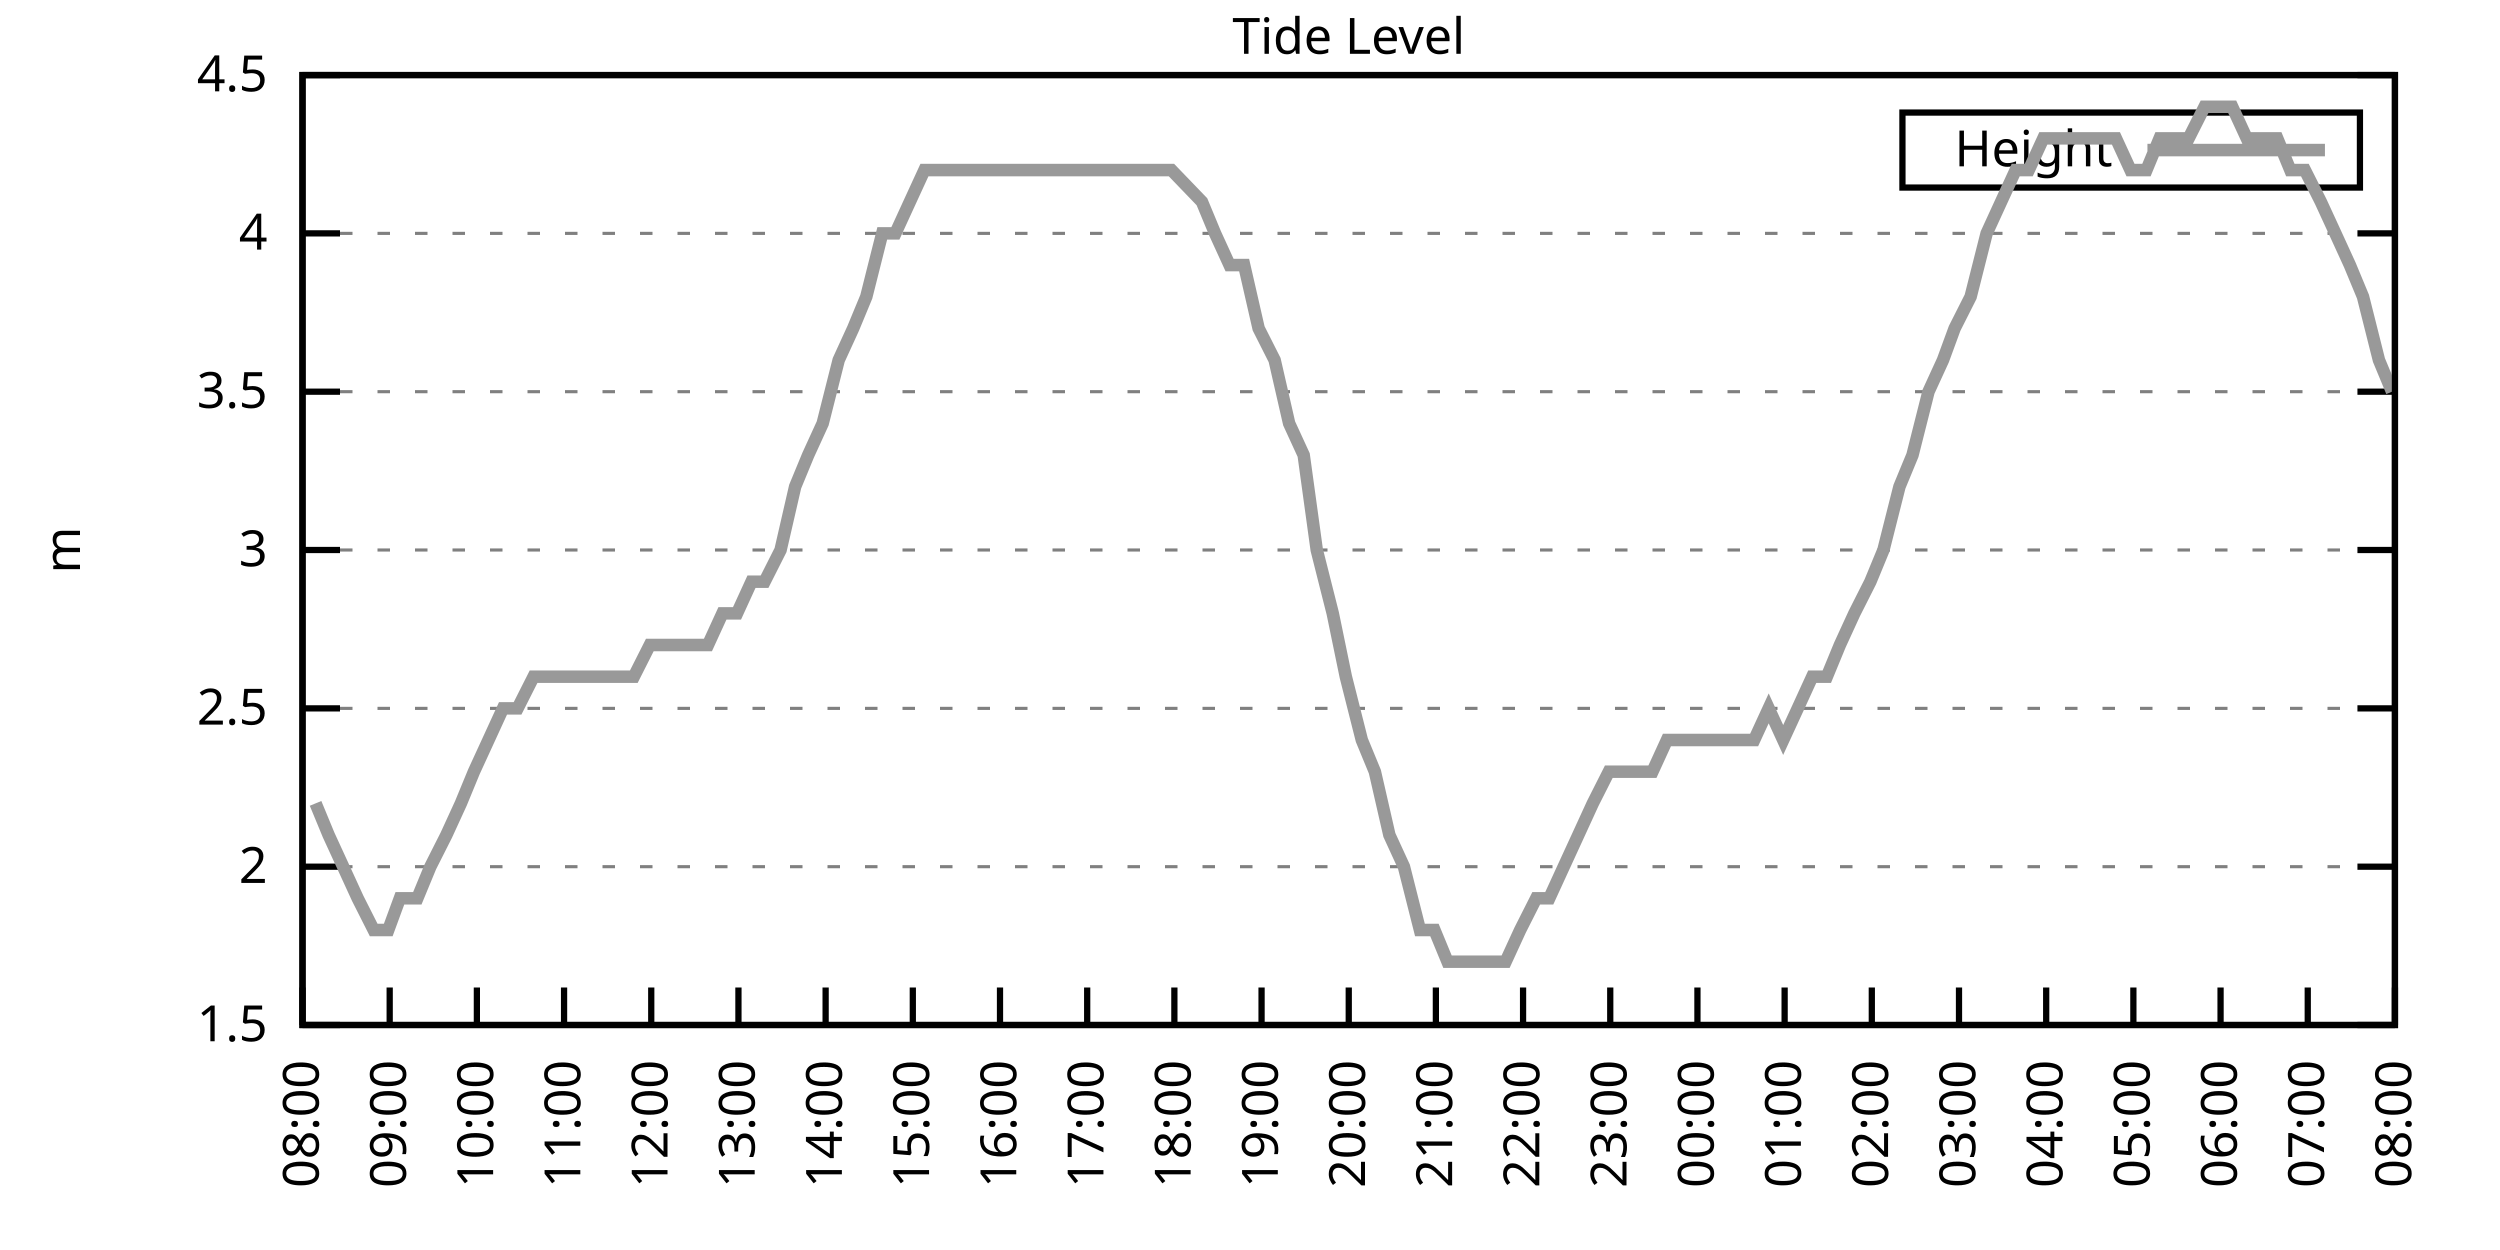
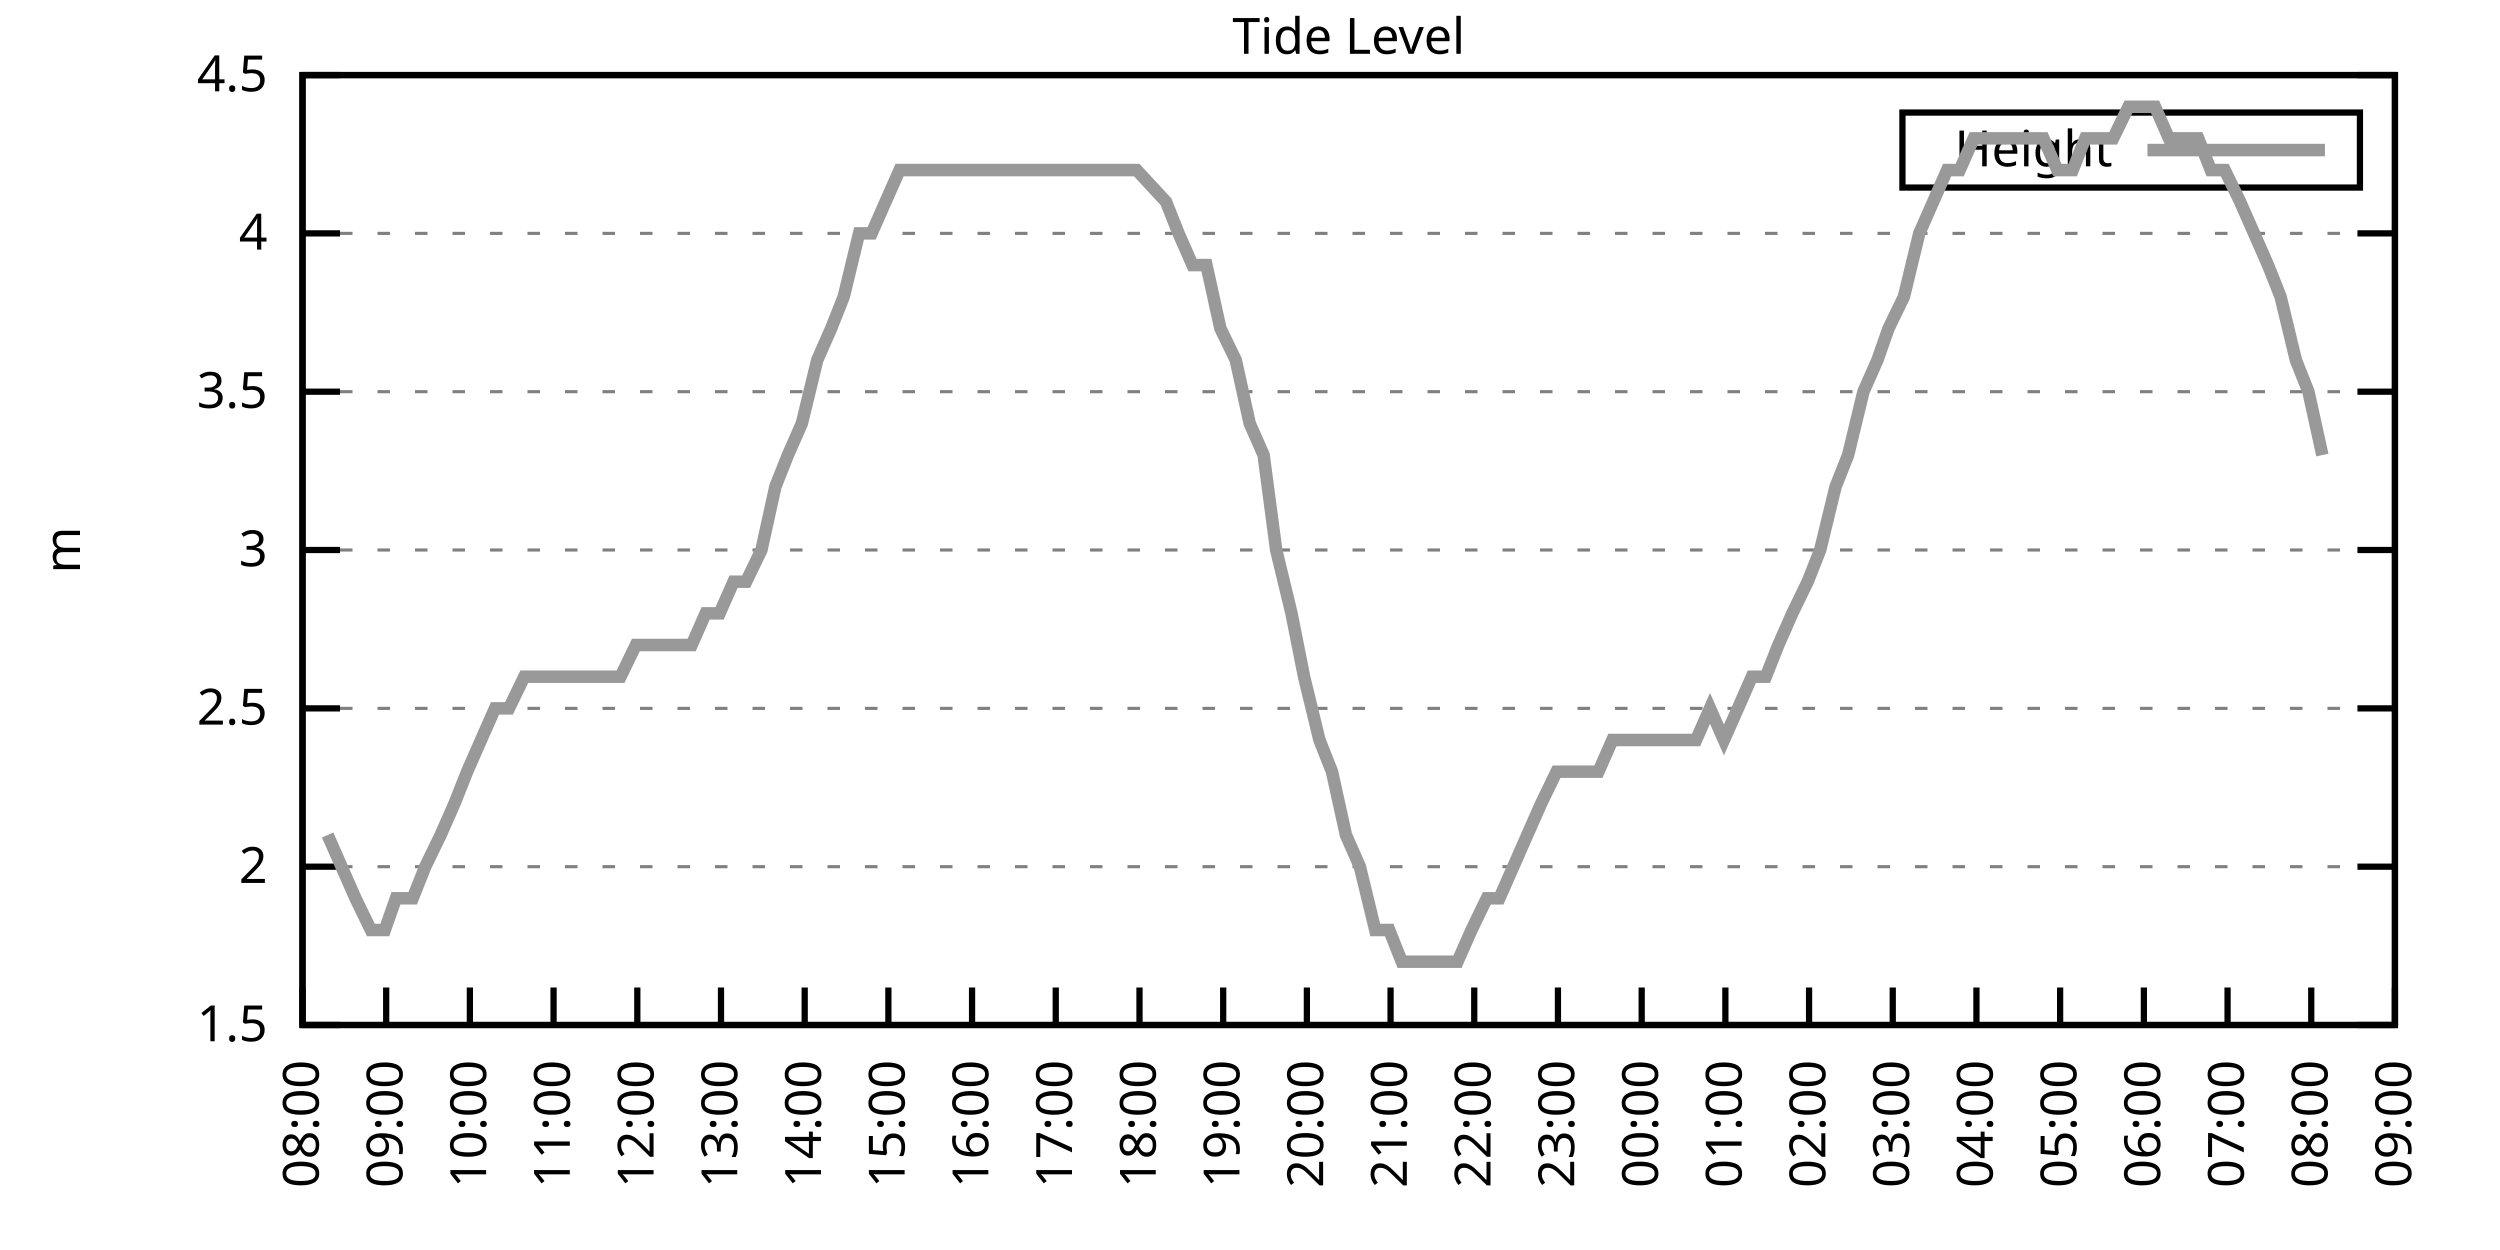
<svg xmlns="http://www.w3.org/2000/svg" xmlns:xlink="http://www.w3.org/1999/xlink" width="400" height="200" viewBox="0 0 400 200">
  <g id="gnuplot_canvas">
    <rect x="0" y="0" width="400" height="200" fill="none" />
    <defs>
      <circle id="gpDot" r="0.5" stroke-width="0.5" stroke="currentColor" />
      <path id="gpPt0" stroke-width="0.333" stroke="currentColor" d="M-1,0 h2 M0,-1 v2" />
      <path id="gpPt1" stroke-width="0.333" stroke="currentColor" d="M-1,-1 L1,1 M1,-1 L-1,1" />
      <path id="gpPt2" stroke-width="0.333" stroke="currentColor" d="M-1,0 L1,0 M0,-1 L0,1 M-1,-1 L1,1 M-1,1 L1,-1" />
      <rect id="gpPt3" stroke-width="0.333" stroke="currentColor" x="-1" y="-1" width="2" height="2" />
      <rect id="gpPt4" stroke-width="0.333" stroke="currentColor" fill="currentColor" x="-1" y="-1" width="2" height="2" />
      <circle id="gpPt5" stroke-width="0.333" stroke="currentColor" cx="0" cy="0" r="1" />
      <use xlink:href="#gpPt5" id="gpPt6" fill="currentColor" stroke="none" />
      <path id="gpPt7" stroke-width="0.333" stroke="currentColor" d="M0,-1.33 L-1.33,0.67 L1.33,0.67 z" />
      <use xlink:href="#gpPt7" id="gpPt8" fill="currentColor" stroke="none" />
      <use xlink:href="#gpPt7" id="gpPt9" stroke="currentColor" transform="rotate(180)" />
      <use xlink:href="#gpPt9" id="gpPt10" fill="currentColor" stroke="none" />
      <use xlink:href="#gpPt3" id="gpPt11" stroke="currentColor" transform="rotate(45)" />
      <use xlink:href="#gpPt11" id="gpPt12" fill="currentColor" stroke="none" />
      <path id="gpPt13" stroke-width="0.333" stroke="currentColor" d="M0,1.330 L1.265,0.411 L0.782,-1.067 L-0.782,-1.076 L-1.265,0.411 z" />
      <use xlink:href="#gpPt13" id="gpPt14" fill="currentColor" stroke="none" />
      <filter id="textbox" filterUnits="objectBoundingBox" x="0" y="0" height="1" width="1">
        <feFlood flood-color="white" flood-opacity="1" result="bgnd" />
        <feComposite in="SourceGraphic" in2="bgnd" operator="atop" />
      </filter>
      <filter id="greybox" filterUnits="objectBoundingBox" x="0" y="0" height="1" width="1">
        <feFlood flood-color="lightgrey" flood-opacity="1" result="grey" />
        <feComposite in="SourceGraphic" in2="grey" operator="atop" />
      </filter>
    </defs>
    <g fill="none" color="white" stroke="currentColor" stroke-width="1.00" stroke-linecap="butt" stroke-linejoin="miter">
</g>
    <g fill="none" color="black" stroke="currentColor" stroke-width="1.00" stroke-linecap="butt" stroke-linejoin="miter">
      <g stroke="none" shape-rendering="crispEdges">
        <polygon fill="rgb(255, 255, 255)" points="48.40,164.00 383.18,164.00 383.18,12.02 48.40,12.02 " />
      </g>
    </g>
    <g fill="none" color="black" stroke="currentColor" stroke-width="1.00" stroke-linecap="butt" stroke-linejoin="miter">
</g>
    <g fill="none" color="black" stroke="black" stroke-width="0.50" stroke-linecap="butt" stroke-linejoin="miter">
</g>
    <g fill="none" color="gray" stroke="currentColor" stroke-width="0.50" stroke-linecap="butt" stroke-linejoin="miter">
      <path stroke="gray" stroke-dasharray="2,4" class="gridline" d="M48.40,164.00 L383.19,164.00  " />
    </g>
    <g fill="none" color="gray" stroke="gray" stroke-width="1.00" stroke-linecap="butt" stroke-linejoin="miter">
</g>
    <g fill="none" color="black" stroke="currentColor" stroke-width="1.00" stroke-linecap="butt" stroke-linejoin="miter">
      <path stroke="black" d="M48.40,164.00 L54.40,164.00 M383.19,164.00 L377.19,164.00  " />
      <g transform="translate(42.80,166.60)" stroke="none" fill="black" font-family="Sans" font-size="8.00" text-anchor="end">
        <text>
          <tspan font-family="Sans"> 1.5</tspan>
        </text>
      </g>
    </g>
    <g fill="none" color="black" stroke="currentColor" stroke-width="1.00" stroke-linecap="butt" stroke-linejoin="miter">
</g>
    <g fill="none" color="black" stroke="black" stroke-width="0.50" stroke-linecap="butt" stroke-linejoin="miter">
</g>
    <g fill="none" color="gray" stroke="currentColor" stroke-width="0.50" stroke-linecap="butt" stroke-linejoin="miter">
      <path stroke="gray" stroke-dasharray="2,4" class="gridline" d="M48.40,138.67 L383.19,138.67  " />
    </g>
    <g fill="none" color="gray" stroke="gray" stroke-width="1.00" stroke-linecap="butt" stroke-linejoin="miter">
</g>
    <g fill="none" color="black" stroke="currentColor" stroke-width="1.00" stroke-linecap="butt" stroke-linejoin="miter">
      <path stroke="black" d="M48.40,138.67 L54.40,138.67 M383.19,138.67 L377.19,138.67  " />
      <g transform="translate(42.80,141.27)" stroke="none" fill="black" font-family="Sans" font-size="8.00" text-anchor="end">
        <text>
          <tspan font-family="Sans"> 2</tspan>
        </text>
      </g>
    </g>
    <g fill="none" color="black" stroke="currentColor" stroke-width="1.00" stroke-linecap="butt" stroke-linejoin="miter">
</g>
    <g fill="none" color="black" stroke="black" stroke-width="0.50" stroke-linecap="butt" stroke-linejoin="miter">
</g>
    <g fill="none" color="gray" stroke="currentColor" stroke-width="0.50" stroke-linecap="butt" stroke-linejoin="miter">
      <path stroke="gray" stroke-dasharray="2,4" class="gridline" d="M48.40,113.34 L383.19,113.34  " />
    </g>
    <g fill="none" color="gray" stroke="gray" stroke-width="1.00" stroke-linecap="butt" stroke-linejoin="miter">
</g>
    <g fill="none" color="black" stroke="currentColor" stroke-width="1.00" stroke-linecap="butt" stroke-linejoin="miter">
      <path stroke="black" d="M48.40,113.34 L54.40,113.34 M383.19,113.34 L377.19,113.34  " />
      <g transform="translate(42.80,115.94)" stroke="none" fill="black" font-family="Sans" font-size="8.00" text-anchor="end">
        <text>
          <tspan font-family="Sans"> 2.5</tspan>
        </text>
      </g>
    </g>
    <g fill="none" color="black" stroke="currentColor" stroke-width="1.00" stroke-linecap="butt" stroke-linejoin="miter">
</g>
    <g fill="none" color="black" stroke="black" stroke-width="0.50" stroke-linecap="butt" stroke-linejoin="miter">
</g>
    <g fill="none" color="gray" stroke="currentColor" stroke-width="0.50" stroke-linecap="butt" stroke-linejoin="miter">
      <path stroke="gray" stroke-dasharray="2,4" class="gridline" d="M48.40,88.00 L383.19,88.00  " />
    </g>
    <g fill="none" color="gray" stroke="gray" stroke-width="1.00" stroke-linecap="butt" stroke-linejoin="miter">
</g>
    <g fill="none" color="black" stroke="currentColor" stroke-width="1.00" stroke-linecap="butt" stroke-linejoin="miter">
      <path stroke="black" d="M48.40,88.00 L54.40,88.00 M383.19,88.00 L377.19,88.00  " />
      <g transform="translate(42.80,90.60)" stroke="none" fill="black" font-family="Sans" font-size="8.00" text-anchor="end">
        <text>
          <tspan font-family="Sans"> 3</tspan>
        </text>
      </g>
    </g>
    <g fill="none" color="black" stroke="currentColor" stroke-width="1.00" stroke-linecap="butt" stroke-linejoin="miter">
</g>
    <g fill="none" color="black" stroke="black" stroke-width="0.50" stroke-linecap="butt" stroke-linejoin="miter">
</g>
    <g fill="none" color="gray" stroke="currentColor" stroke-width="0.50" stroke-linecap="butt" stroke-linejoin="miter">
      <path stroke="gray" stroke-dasharray="2,4" class="gridline" d="M48.40,62.67 L383.19,62.67  " />
    </g>
    <g fill="none" color="gray" stroke="gray" stroke-width="1.00" stroke-linecap="butt" stroke-linejoin="miter">
</g>
    <g fill="none" color="black" stroke="currentColor" stroke-width="1.00" stroke-linecap="butt" stroke-linejoin="miter">
      <path stroke="black" d="M48.40,62.67 L54.40,62.67 M383.19,62.67 L377.19,62.67  " />
      <g transform="translate(42.80,65.27)" stroke="none" fill="black" font-family="Sans" font-size="8.00" text-anchor="end">
        <text>
          <tspan font-family="Sans"> 3.5</tspan>
        </text>
      </g>
    </g>
    <g fill="none" color="black" stroke="currentColor" stroke-width="1.00" stroke-linecap="butt" stroke-linejoin="miter">
</g>
    <g fill="none" color="black" stroke="black" stroke-width="0.50" stroke-linecap="butt" stroke-linejoin="miter">
</g>
    <g fill="none" color="gray" stroke="currentColor" stroke-width="0.50" stroke-linecap="butt" stroke-linejoin="miter">
      <path stroke="gray" stroke-dasharray="2,4" class="gridline" d="M48.40,37.34 L383.19,37.34  " />
    </g>
    <g fill="none" color="gray" stroke="gray" stroke-width="1.00" stroke-linecap="butt" stroke-linejoin="miter">
</g>
    <g fill="none" color="black" stroke="currentColor" stroke-width="1.00" stroke-linecap="butt" stroke-linejoin="miter">
      <path stroke="black" d="M48.40,37.34 L54.40,37.34 M383.19,37.34 L377.19,37.34  " />
      <g transform="translate(42.80,39.94)" stroke="none" fill="black" font-family="Sans" font-size="8.00" text-anchor="end">
        <text>
          <tspan font-family="Sans"> 4</tspan>
        </text>
      </g>
    </g>
    <g fill="none" color="black" stroke="currentColor" stroke-width="1.00" stroke-linecap="butt" stroke-linejoin="miter">
</g>
    <g fill="none" color="black" stroke="black" stroke-width="0.50" stroke-linecap="butt" stroke-linejoin="miter">
</g>
    <g fill="none" color="gray" stroke="currentColor" stroke-width="0.50" stroke-linecap="butt" stroke-linejoin="miter">
      <path stroke="gray" stroke-dasharray="2,4" class="gridline" d="M48.40,12.01 L383.19,12.01  " />
    </g>
    <g fill="none" color="gray" stroke="gray" stroke-width="1.00" stroke-linecap="butt" stroke-linejoin="miter">
</g>
    <g fill="none" color="black" stroke="currentColor" stroke-width="1.00" stroke-linecap="butt" stroke-linejoin="miter">
      <path stroke="black" d="M48.40,12.01 L54.40,12.01 M383.19,12.01 L377.19,12.01  " />
      <g transform="translate(42.80,14.61)" stroke="none" fill="black" font-family="Sans" font-size="8.00" text-anchor="end">
        <text>
          <tspan font-family="Sans"> 4.5</tspan>
        </text>
      </g>
    </g>
    <g fill="none" color="black" stroke="currentColor" stroke-width="1.00" stroke-linecap="butt" stroke-linejoin="miter">
      <path stroke="black" d="M48.40,164.00 L48.40,158.00  " />
      <g transform="translate(51.00,169.60) rotate(270.00)" stroke="none" fill="black" font-family="Sans" font-size="8.00" text-anchor="end">
        <text>
          <tspan font-family="Sans">08:00</tspan>
        </text>
      </g>
    </g>
    <g fill="none" color="black" stroke="currentColor" stroke-width="1.00" stroke-linecap="butt" stroke-linejoin="miter">
-       <path stroke="black" d="M62.35,164.00 L62.35,158.00  " />
-       <g transform="translate(64.95,169.60) rotate(270.00)" stroke="none" fill="black" font-family="Sans" font-size="8.00" text-anchor="end">
+       <path stroke="black" d="M61.79,164.00 L61.79,158.00  " />
+       <g transform="translate(64.39,169.60) rotate(270.00)" stroke="none" fill="black" font-family="Sans" font-size="8.00" text-anchor="end">
        <text>
          <tspan font-family="Sans">09:00</tspan>
        </text>
      </g>
    </g>
    <g fill="none" color="black" stroke="currentColor" stroke-width="1.00" stroke-linecap="butt" stroke-linejoin="miter">
-       <path stroke="black" d="M76.30,164.00 L76.30,158.00  " />
-       <g transform="translate(78.90,169.60) rotate(270.00)" stroke="none" fill="black" font-family="Sans" font-size="8.00" text-anchor="end">
+       <path stroke="black" d="M75.18,164.00 L75.18,158.00  " />
+       <g transform="translate(77.78,169.60) rotate(270.00)" stroke="none" fill="black" font-family="Sans" font-size="8.00" text-anchor="end">
        <text>
          <tspan font-family="Sans">10:00</tspan>
        </text>
      </g>
    </g>
    <g fill="none" color="black" stroke="currentColor" stroke-width="1.00" stroke-linecap="butt" stroke-linejoin="miter">
-       <path stroke="black" d="M90.25,164.00 L90.25,158.00  " />
-       <g transform="translate(92.85,169.60) rotate(270.00)" stroke="none" fill="black" font-family="Sans" font-size="8.00" text-anchor="end">
+       <path stroke="black" d="M88.57,164.00 L88.57,158.00  " />
+       <g transform="translate(91.17,169.60) rotate(270.00)" stroke="none" fill="black" font-family="Sans" font-size="8.00" text-anchor="end">
        <text>
          <tspan font-family="Sans">11:00</tspan>
        </text>
      </g>
    </g>
    <g fill="none" color="black" stroke="currentColor" stroke-width="1.00" stroke-linecap="butt" stroke-linejoin="miter">
-       <path stroke="black" d="M104.20,164.00 L104.20,158.00  " />
-       <g transform="translate(106.80,169.60) rotate(270.00)" stroke="none" fill="black" font-family="Sans" font-size="8.00" text-anchor="end">
+       <path stroke="black" d="M101.97,164.00 L101.97,158.00  " />
+       <g transform="translate(104.57,169.60) rotate(270.00)" stroke="none" fill="black" font-family="Sans" font-size="8.00" text-anchor="end">
        <text>
          <tspan font-family="Sans">12:00</tspan>
        </text>
      </g>
    </g>
    <g fill="none" color="black" stroke="currentColor" stroke-width="1.00" stroke-linecap="butt" stroke-linejoin="miter">
-       <path stroke="black" d="M118.15,164.00 L118.15,158.00  " />
-       <g transform="translate(120.75,169.60) rotate(270.00)" stroke="none" fill="black" font-family="Sans" font-size="8.00" text-anchor="end">
+       <path stroke="black" d="M115.36,164.00 L115.36,158.00  " />
+       <g transform="translate(117.96,169.60) rotate(270.00)" stroke="none" fill="black" font-family="Sans" font-size="8.00" text-anchor="end">
        <text>
          <tspan font-family="Sans">13:00</tspan>
        </text>
      </g>
    </g>
    <g fill="none" color="black" stroke="currentColor" stroke-width="1.00" stroke-linecap="butt" stroke-linejoin="miter">
-       <path stroke="black" d="M132.10,164.00 L132.10,158.00  " />
-       <g transform="translate(134.70,169.60) rotate(270.00)" stroke="none" fill="black" font-family="Sans" font-size="8.00" text-anchor="end">
+       <path stroke="black" d="M128.75,164.00 L128.75,158.00  " />
+       <g transform="translate(131.35,169.60) rotate(270.00)" stroke="none" fill="black" font-family="Sans" font-size="8.00" text-anchor="end">
        <text>
          <tspan font-family="Sans">14:00</tspan>
        </text>
      </g>
    </g>
    <g fill="none" color="black" stroke="currentColor" stroke-width="1.00" stroke-linecap="butt" stroke-linejoin="miter">
-       <path stroke="black" d="M146.05,164.00 L146.05,158.00  " />
-       <g transform="translate(148.65,169.60) rotate(270.00)" stroke="none" fill="black" font-family="Sans" font-size="8.00" text-anchor="end">
+       <path stroke="black" d="M142.14,164.00 L142.14,158.00  " />
+       <g transform="translate(144.74,169.60) rotate(270.00)" stroke="none" fill="black" font-family="Sans" font-size="8.00" text-anchor="end">
        <text>
          <tspan font-family="Sans">15:00</tspan>
        </text>
      </g>
    </g>
    <g fill="none" color="black" stroke="currentColor" stroke-width="1.00" stroke-linecap="butt" stroke-linejoin="miter">
-       <path stroke="black" d="M160.00,164.00 L160.00,158.00  " />
-       <g transform="translate(162.60,169.60) rotate(270.00)" stroke="none" fill="black" font-family="Sans" font-size="8.00" text-anchor="end">
+       <path stroke="black" d="M155.53,164.00 L155.53,158.00  " />
+       <g transform="translate(158.13,169.60) rotate(270.00)" stroke="none" fill="black" font-family="Sans" font-size="8.00" text-anchor="end">
        <text>
          <tspan font-family="Sans">16:00</tspan>
        </text>
      </g>
    </g>
    <g fill="none" color="black" stroke="currentColor" stroke-width="1.00" stroke-linecap="butt" stroke-linejoin="miter">
-       <path stroke="black" d="M173.95,164.00 L173.95,158.00  " />
-       <g transform="translate(176.55,169.60) rotate(270.00)" stroke="none" fill="black" font-family="Sans" font-size="8.00" text-anchor="end">
+       <path stroke="black" d="M168.92,164.00 L168.92,158.00  " />
+       <g transform="translate(171.52,169.60) rotate(270.00)" stroke="none" fill="black" font-family="Sans" font-size="8.00" text-anchor="end">
        <text>
          <tspan font-family="Sans">17:00</tspan>
        </text>
      </g>
    </g>
    <g fill="none" color="black" stroke="currentColor" stroke-width="1.00" stroke-linecap="butt" stroke-linejoin="miter">
-       <path stroke="black" d="M187.90,164.00 L187.90,158.00  " />
-       <g transform="translate(190.50,169.60) rotate(270.00)" stroke="none" fill="black" font-family="Sans" font-size="8.00" text-anchor="end">
+       <path stroke="black" d="M182.32,164.00 L182.32,158.00  " />
+       <g transform="translate(184.92,169.60) rotate(270.00)" stroke="none" fill="black" font-family="Sans" font-size="8.00" text-anchor="end">
        <text>
          <tspan font-family="Sans">18:00</tspan>
        </text>
      </g>
    </g>
    <g fill="none" color="black" stroke="currentColor" stroke-width="1.00" stroke-linecap="butt" stroke-linejoin="miter">
-       <path stroke="black" d="M201.85,164.00 L201.85,158.00  " />
-       <g transform="translate(204.45,169.60) rotate(270.00)" stroke="none" fill="black" font-family="Sans" font-size="8.00" text-anchor="end">
+       <path stroke="black" d="M195.71,164.00 L195.71,158.00  " />
+       <g transform="translate(198.31,169.60) rotate(270.00)" stroke="none" fill="black" font-family="Sans" font-size="8.00" text-anchor="end">
        <text>
          <tspan font-family="Sans">19:00</tspan>
        </text>
      </g>
    </g>
    <g fill="none" color="black" stroke="currentColor" stroke-width="1.00" stroke-linecap="butt" stroke-linejoin="miter">
-       <path stroke="black" d="M215.80,164.00 L215.80,158.00  " />
-       <g transform="translate(218.40,169.60) rotate(270.00)" stroke="none" fill="black" font-family="Sans" font-size="8.00" text-anchor="end">
+       <path stroke="black" d="M209.10,164.00 L209.10,158.00  " />
+       <g transform="translate(211.70,169.60) rotate(270.00)" stroke="none" fill="black" font-family="Sans" font-size="8.00" text-anchor="end">
        <text>
          <tspan font-family="Sans">20:00</tspan>
        </text>
      </g>
    </g>
    <g fill="none" color="black" stroke="currentColor" stroke-width="1.00" stroke-linecap="butt" stroke-linejoin="miter">
-       <path stroke="black" d="M229.74,164.00 L229.74,158.00  " />
-       <g transform="translate(232.34,169.60) rotate(270.00)" stroke="none" fill="black" font-family="Sans" font-size="8.00" text-anchor="end">
+       <path stroke="black" d="M222.49,164.00 L222.49,158.00  " />
+       <g transform="translate(225.09,169.60) rotate(270.00)" stroke="none" fill="black" font-family="Sans" font-size="8.00" text-anchor="end">
        <text>
          <tspan font-family="Sans">21:00</tspan>
        </text>
      </g>
    </g>
    <g fill="none" color="black" stroke="currentColor" stroke-width="1.00" stroke-linecap="butt" stroke-linejoin="miter">
-       <path stroke="black" d="M243.69,164.00 L243.69,158.00  " />
-       <g transform="translate(246.29,169.60) rotate(270.00)" stroke="none" fill="black" font-family="Sans" font-size="8.00" text-anchor="end">
+       <path stroke="black" d="M235.88,164.00 L235.88,158.00  " />
+       <g transform="translate(238.48,169.60) rotate(270.00)" stroke="none" fill="black" font-family="Sans" font-size="8.00" text-anchor="end">
        <text>
          <tspan font-family="Sans">22:00</tspan>
        </text>
      </g>
    </g>
    <g fill="none" color="black" stroke="currentColor" stroke-width="1.00" stroke-linecap="butt" stroke-linejoin="miter">
-       <path stroke="black" d="M257.64,164.00 L257.64,158.00  " />
-       <g transform="translate(260.24,169.60) rotate(270.00)" stroke="none" fill="black" font-family="Sans" font-size="8.00" text-anchor="end">
+       <path stroke="black" d="M249.27,164.00 L249.27,158.00  " />
+       <g transform="translate(251.87,169.60) rotate(270.00)" stroke="none" fill="black" font-family="Sans" font-size="8.00" text-anchor="end">
        <text>
          <tspan font-family="Sans">23:00</tspan>
        </text>
      </g>
    </g>
    <g fill="none" color="black" stroke="currentColor" stroke-width="1.00" stroke-linecap="butt" stroke-linejoin="miter">
-       <path stroke="black" d="M271.59,164.00 L271.59,158.00  " />
-       <g transform="translate(274.19,169.60) rotate(270.00)" stroke="none" fill="black" font-family="Sans" font-size="8.00" text-anchor="end">
+       <path stroke="black" d="M262.67,164.00 L262.67,158.00  " />
+       <g transform="translate(265.27,169.60) rotate(270.00)" stroke="none" fill="black" font-family="Sans" font-size="8.00" text-anchor="end">
        <text>
          <tspan font-family="Sans">00:00</tspan>
        </text>
      </g>
    </g>
    <g fill="none" color="black" stroke="currentColor" stroke-width="1.00" stroke-linecap="butt" stroke-linejoin="miter">
-       <path stroke="black" d="M285.54,164.00 L285.54,158.00  " />
-       <g transform="translate(288.14,169.60) rotate(270.00)" stroke="none" fill="black" font-family="Sans" font-size="8.00" text-anchor="end">
+       <path stroke="black" d="M276.06,164.00 L276.06,158.00  " />
+       <g transform="translate(278.66,169.60) rotate(270.00)" stroke="none" fill="black" font-family="Sans" font-size="8.00" text-anchor="end">
        <text>
          <tspan font-family="Sans">01:00</tspan>
        </text>
      </g>
    </g>
    <g fill="none" color="black" stroke="currentColor" stroke-width="1.00" stroke-linecap="butt" stroke-linejoin="miter">
-       <path stroke="black" d="M299.49,164.00 L299.49,158.00  " />
-       <g transform="translate(302.09,169.60) rotate(270.00)" stroke="none" fill="black" font-family="Sans" font-size="8.00" text-anchor="end">
+       <path stroke="black" d="M289.45,164.00 L289.45,158.00  " />
+       <g transform="translate(292.05,169.60) rotate(270.00)" stroke="none" fill="black" font-family="Sans" font-size="8.00" text-anchor="end">
        <text>
          <tspan font-family="Sans">02:00</tspan>
        </text>
      </g>
    </g>
    <g fill="none" color="black" stroke="currentColor" stroke-width="1.00" stroke-linecap="butt" stroke-linejoin="miter">
-       <path stroke="black" d="M313.44,164.00 L313.44,158.00  " />
-       <g transform="translate(316.04,169.60) rotate(270.00)" stroke="none" fill="black" font-family="Sans" font-size="8.00" text-anchor="end">
+       <path stroke="black" d="M302.84,164.00 L302.84,158.00  " />
+       <g transform="translate(305.44,169.60) rotate(270.00)" stroke="none" fill="black" font-family="Sans" font-size="8.00" text-anchor="end">
        <text>
          <tspan font-family="Sans">03:00</tspan>
        </text>
      </g>
    </g>
    <g fill="none" color="black" stroke="currentColor" stroke-width="1.00" stroke-linecap="butt" stroke-linejoin="miter">
-       <path stroke="black" d="M327.39,164.00 L327.39,158.00  " />
-       <g transform="translate(329.99,169.60) rotate(270.00)" stroke="none" fill="black" font-family="Sans" font-size="8.00" text-anchor="end">
+       <path stroke="black" d="M316.23,164.00 L316.23,158.00  " />
+       <g transform="translate(318.83,169.60) rotate(270.00)" stroke="none" fill="black" font-family="Sans" font-size="8.00" text-anchor="end">
        <text>
          <tspan font-family="Sans">04:00</tspan>
        </text>
      </g>
    </g>
    <g fill="none" color="black" stroke="currentColor" stroke-width="1.00" stroke-linecap="butt" stroke-linejoin="miter">
-       <path stroke="black" d="M341.34,164.00 L341.34,158.00  " />
-       <g transform="translate(343.94,169.60) rotate(270.00)" stroke="none" fill="black" font-family="Sans" font-size="8.00" text-anchor="end">
+       <path stroke="black" d="M329.62,164.00 L329.62,158.00  " />
+       <g transform="translate(332.22,169.60) rotate(270.00)" stroke="none" fill="black" font-family="Sans" font-size="8.00" text-anchor="end">
        <text>
          <tspan font-family="Sans">05:00</tspan>
        </text>
      </g>
    </g>
    <g fill="none" color="black" stroke="currentColor" stroke-width="1.00" stroke-linecap="butt" stroke-linejoin="miter">
-       <path stroke="black" d="M355.29,164.00 L355.29,158.00  " />
-       <g transform="translate(357.89,169.60) rotate(270.00)" stroke="none" fill="black" font-family="Sans" font-size="8.00" text-anchor="end">
+       <path stroke="black" d="M343.02,164.00 L343.02,158.00  " />
+       <g transform="translate(345.62,169.60) rotate(270.00)" stroke="none" fill="black" font-family="Sans" font-size="8.00" text-anchor="end">
        <text>
          <tspan font-family="Sans">06:00</tspan>
        </text>
      </g>
    </g>
    <g fill="none" color="black" stroke="currentColor" stroke-width="1.00" stroke-linecap="butt" stroke-linejoin="miter">
-       <path stroke="black" d="M369.24,164.00 L369.24,158.00  " />
-       <g transform="translate(371.84,169.60) rotate(270.00)" stroke="none" fill="black" font-family="Sans" font-size="8.00" text-anchor="end">
+       <path stroke="black" d="M356.41,164.00 L356.41,158.00  " />
+       <g transform="translate(359.01,169.60) rotate(270.00)" stroke="none" fill="black" font-family="Sans" font-size="8.00" text-anchor="end">
        <text>
          <tspan font-family="Sans">07:00</tspan>
+         </text>
+       </g>
+     </g>
+     <g fill="none" color="black" stroke="currentColor" stroke-width="1.00" stroke-linecap="butt" stroke-linejoin="miter">
+       <path stroke="black" d="M369.80,164.00 L369.80,158.00  " />
+       <g transform="translate(372.40,169.60) rotate(270.00)" stroke="none" fill="black" font-family="Sans" font-size="8.00" text-anchor="end">
+         <text>
+           <tspan font-family="Sans">08:00</tspan>
        </text>
      </g>
    </g>
    <g fill="none" color="black" stroke="currentColor" stroke-width="1.00" stroke-linecap="butt" stroke-linejoin="miter">
      <path stroke="black" d="M383.19,164.00 L383.19,158.00  " />
      <g transform="translate(385.79,169.60) rotate(270.00)" stroke="none" fill="black" font-family="Sans" font-size="8.00" text-anchor="end">
        <text>
-           <tspan font-family="Sans">08:00</tspan>
+           <tspan font-family="Sans">09:00</tspan>
        </text>
      </g>
    </g>
    <g fill="none" color="black" stroke="currentColor" stroke-width="1.00" stroke-linecap="butt" stroke-linejoin="miter">
</g>
    <g fill="none" color="black" stroke="currentColor" stroke-width="1.00" stroke-linecap="butt" stroke-linejoin="miter">
      <path stroke="black" d="M48.40,12.01 L48.40,164.00 L383.19,164.00 L383.19,12.01 L48.40,12.01 Z  " />
    </g>
    <g fill="none" color="black" stroke="currentColor" stroke-width="1.00" stroke-linecap="butt" stroke-linejoin="miter">
</g>
    <g fill="none" color="black" stroke="currentColor" stroke-width="1.00" stroke-linecap="butt" stroke-linejoin="miter">
      <path stroke="black" d="M304.39,30.01 L304.39,18.01 L377.59,18.01 L377.59,30.01 L304.39,30.01 Z  " />
    </g>
    <g id="Tide_level_plot_1">
      <g fill="none" color="white" stroke="black" stroke-width="2.00" stroke-linecap="butt" stroke-linejoin="miter">
</g>
      <g fill="none" color="black" stroke="currentColor" stroke-width="2.00" stroke-linecap="butt" stroke-linejoin="miter">
        <g transform="translate(337.99,26.61)" stroke="none" fill="black" font-family="Sans" font-size="8.00" text-anchor="end">
          <text>
            <tspan font-family="Sans">Height</tspan>
          </text>
        </g>
      </g>
      <g fill="none" color="black" stroke="currentColor" stroke-width="2.00" stroke-linecap="butt" stroke-linejoin="miter">
-         <path stroke="rgb(153, 153, 153)" d="M343.59,24.01 L371.99,24.01 M50.49,128.54 L52.58,133.60 L54.91,138.67 L57.23,143.73 L59.79,148.80 L62.12,148.80   L63.98,143.73 L66.77,143.73 L68.86,138.67 L71.42,133.60 L73.74,128.54 L75.83,123.47 L78.16,118.40 L80.48,113.34   L82.81,113.34 L85.37,108.27 L87.69,108.27 L89.78,108.27 L92.34,108.27 L94.67,108.27 L96.99,108.27 L99.32,108.27   L101.41,108.27 L103.97,103.20 L106.29,103.20 L108.38,103.20 L110.71,103.20 L113.27,103.20 L115.59,98.14 L117.92,98.14   L120.24,93.07 L122.33,93.07 L124.89,88.00 L127.22,77.87 L129.31,72.81 L131.63,67.74 L134.19,57.61 L136.51,52.54   L138.61,47.47 L141.16,37.34 L143.26,37.34 L145.58,32.28 L147.91,27.21 L150.46,27.21 L152.79,27.21 L154.88,27.21   L157.44,27.21 L159.53,27.21 L162.09,27.21 L164.18,27.21 L166.27,27.21 L168.83,27.21 L171.39,27.21 L173.71,27.21   L176.04,27.21 L178.36,27.21 L180.69,27.21 L182.78,27.21 L185.11,27.21 L187.43,27.21 L192.31,32.28 L194.41,37.34   L196.73,42.41 L199.06,42.41 L201.38,52.54 L203.94,57.61 L206.26,67.74 L208.59,72.81 L210.68,88.00 L213.24,98.14   L215.33,108.27 L217.89,118.40 L219.98,123.47 L222.30,133.60 L224.63,138.67 L227.19,148.80 L229.51,148.80 L231.60,153.87   L233.93,153.87 L236.25,153.87 L238.81,153.87 L240.90,153.87 L243.23,148.80 L245.79,143.73 L247.88,143.73 L250.20,138.67   L252.53,133.60 L254.85,128.54 L257.41,123.47 L259.50,123.47 L261.83,123.47 L264.39,123.47 L266.71,118.40 L268.80,118.40   L271.13,118.40 L273.69,118.40 L276.01,118.40 L278.10,118.40 L280.66,118.40 L282.99,113.34 L285.31,118.40 L287.64,113.34   L289.96,108.27 L292.29,108.27 L294.38,103.20 L296.70,98.14 L299.26,93.07 L301.35,88.00 L303.91,77.87 L306.00,72.81   L308.56,62.67 L310.88,57.61 L312.74,52.54 L315.30,47.47 L317.86,37.34 L320.18,32.28 L322.51,27.21 L324.60,27.21   L326.93,22.14 L329.25,22.14 L331.81,22.14 L333.90,22.14 L336.46,22.14 L338.55,22.14 L340.88,27.21 L343.43,27.21   L345.53,22.14 L347.85,22.14 L350.18,22.14 L352.73,17.08 L354.83,17.08 L357.15,17.08 L359.48,22.14 L362.03,22.14   L364.36,22.14 L366.45,27.21 L368.78,27.21 L371.33,32.28 L373.66,37.34 L375.98,42.41 L378.08,47.47 L380.63,57.61   L382.73,62.67  " />
+         <path stroke="rgb(153, 153, 153)" d="M343.59,24.01 L371.99,24.01 M52.42,133.60 L54.65,138.67 L56.88,143.73 L59.34,148.80 L61.57,148.80 L63.35,143.73   L66.03,143.73 L68.04,138.67 L70.50,133.60 L72.73,128.54 L74.74,123.47 L76.97,118.40 L79.20,113.34 L81.43,113.34   L83.89,108.27 L86.12,108.27 L88.13,108.27 L90.58,108.27 L92.82,108.27 L95.05,108.27 L97.28,108.27 L99.29,108.27   L101.74,103.20 L103.98,103.20 L105.98,103.20 L108.22,103.20 L110.67,103.20 L112.90,98.14 L115.13,98.14 L117.37,93.07   L119.38,93.07 L121.83,88.00 L124.06,77.87 L126.07,72.81 L128.30,67.74 L130.76,57.61 L132.99,52.54 L135.00,47.47   L137.45,37.34 L139.46,37.34 L141.69,32.28 L143.93,27.21 L146.38,27.21 L148.61,27.21 L150.62,27.21 L153.08,27.21   L155.09,27.21 L157.54,27.21 L159.55,27.21 L161.56,27.21 L164.01,27.21 L166.47,27.21 L168.70,27.21 L170.93,27.21   L173.17,27.21 L175.40,27.21 L177.41,27.21 L179.64,27.21 L181.87,27.21 L186.56,32.28 L188.57,37.34 L190.80,42.41   L193.03,42.41 L195.26,52.54 L197.72,57.61 L199.95,67.74 L202.18,72.81 L204.19,88.00 L206.64,98.14 L208.65,108.27   L211.11,118.40 L213.12,123.47 L215.35,133.60 L217.58,138.67 L220.04,148.80 L222.27,148.80 L224.28,153.87 L226.51,153.87   L228.74,153.87 L231.20,153.87 L233.20,153.87 L235.44,148.80 L237.89,143.73 L239.90,143.73 L242.13,138.67 L244.36,133.60   L246.60,128.54 L249.05,123.47 L251.06,123.47 L253.29,123.47 L255.75,123.47 L257.98,118.40 L259.99,118.40 L262.22,118.40   L264.67,118.40 L266.91,118.40 L268.92,118.40 L271.37,118.40 L273.60,113.34 L275.83,118.40 L278.07,113.34 L280.30,108.27   L282.53,108.27 L284.54,103.20 L286.77,98.14 L289.23,93.07 L291.23,88.00 L293.69,77.87 L295.70,72.81 L298.15,62.67   L300.39,57.61 L302.17,52.54 L304.63,47.47 L307.08,37.34 L309.31,32.28 L311.54,27.21 L313.55,27.21 L315.79,22.14   L318.02,22.14 L320.47,22.14 L322.48,22.14 L324.94,22.14 L326.95,22.14 L329.18,27.21 L331.63,27.21 L333.64,22.14   L335.87,22.14 L338.10,22.14 L340.56,17.08 L342.57,17.08 L344.80,17.08 L347.03,22.14 L349.49,22.14 L351.72,22.14   L353.73,27.21 L355.96,27.21 L358.42,32.28 L360.65,37.34 L362.88,42.41 L364.89,47.47 L367.34,57.61 L369.35,62.67   L371.58,72.81  " />
      </g>
    </g>
    <g fill="none" color="black" stroke="currentColor" stroke-width="2.00" stroke-linecap="butt" stroke-linejoin="miter">
</g>
    <g fill="none" color="black" stroke="black" stroke-width="1.00" stroke-linecap="butt" stroke-linejoin="miter">
</g>
    <g fill="none" color="black" stroke="currentColor" stroke-width="1.00" stroke-linecap="butt" stroke-linejoin="miter">
      <path stroke="black" d="M48.40,12.01 L48.40,164.00 L383.19,164.00 L383.19,12.01 L48.40,12.01 Z  " />
      <g transform="translate(12.80,88.01) rotate(270.00)" stroke="none" fill="black" font-family="Sans" font-size="8.00" text-anchor="middle">
        <text>
          <tspan font-family="Sans">m</tspan>
        </text>
      </g>
    </g>
    <g fill="none" color="black" stroke="currentColor" stroke-width="1.00" stroke-linecap="butt" stroke-linejoin="miter">
</g>
    <g fill="none" color="black" stroke="currentColor" stroke-width="1.00" stroke-linecap="butt" stroke-linejoin="miter">
      <g transform="translate(215.79,8.61)" stroke="none" fill="black" font-family="Sans" font-size="8.00" text-anchor="middle">
        <text>
          <tspan font-family="Sans">Tide Level</tspan>
        </text>
      </g>
    </g>
    <g fill="none" color="black" stroke="currentColor" stroke-width="1.00" stroke-linecap="butt" stroke-linejoin="miter">
</g>
  </g>
</svg>
